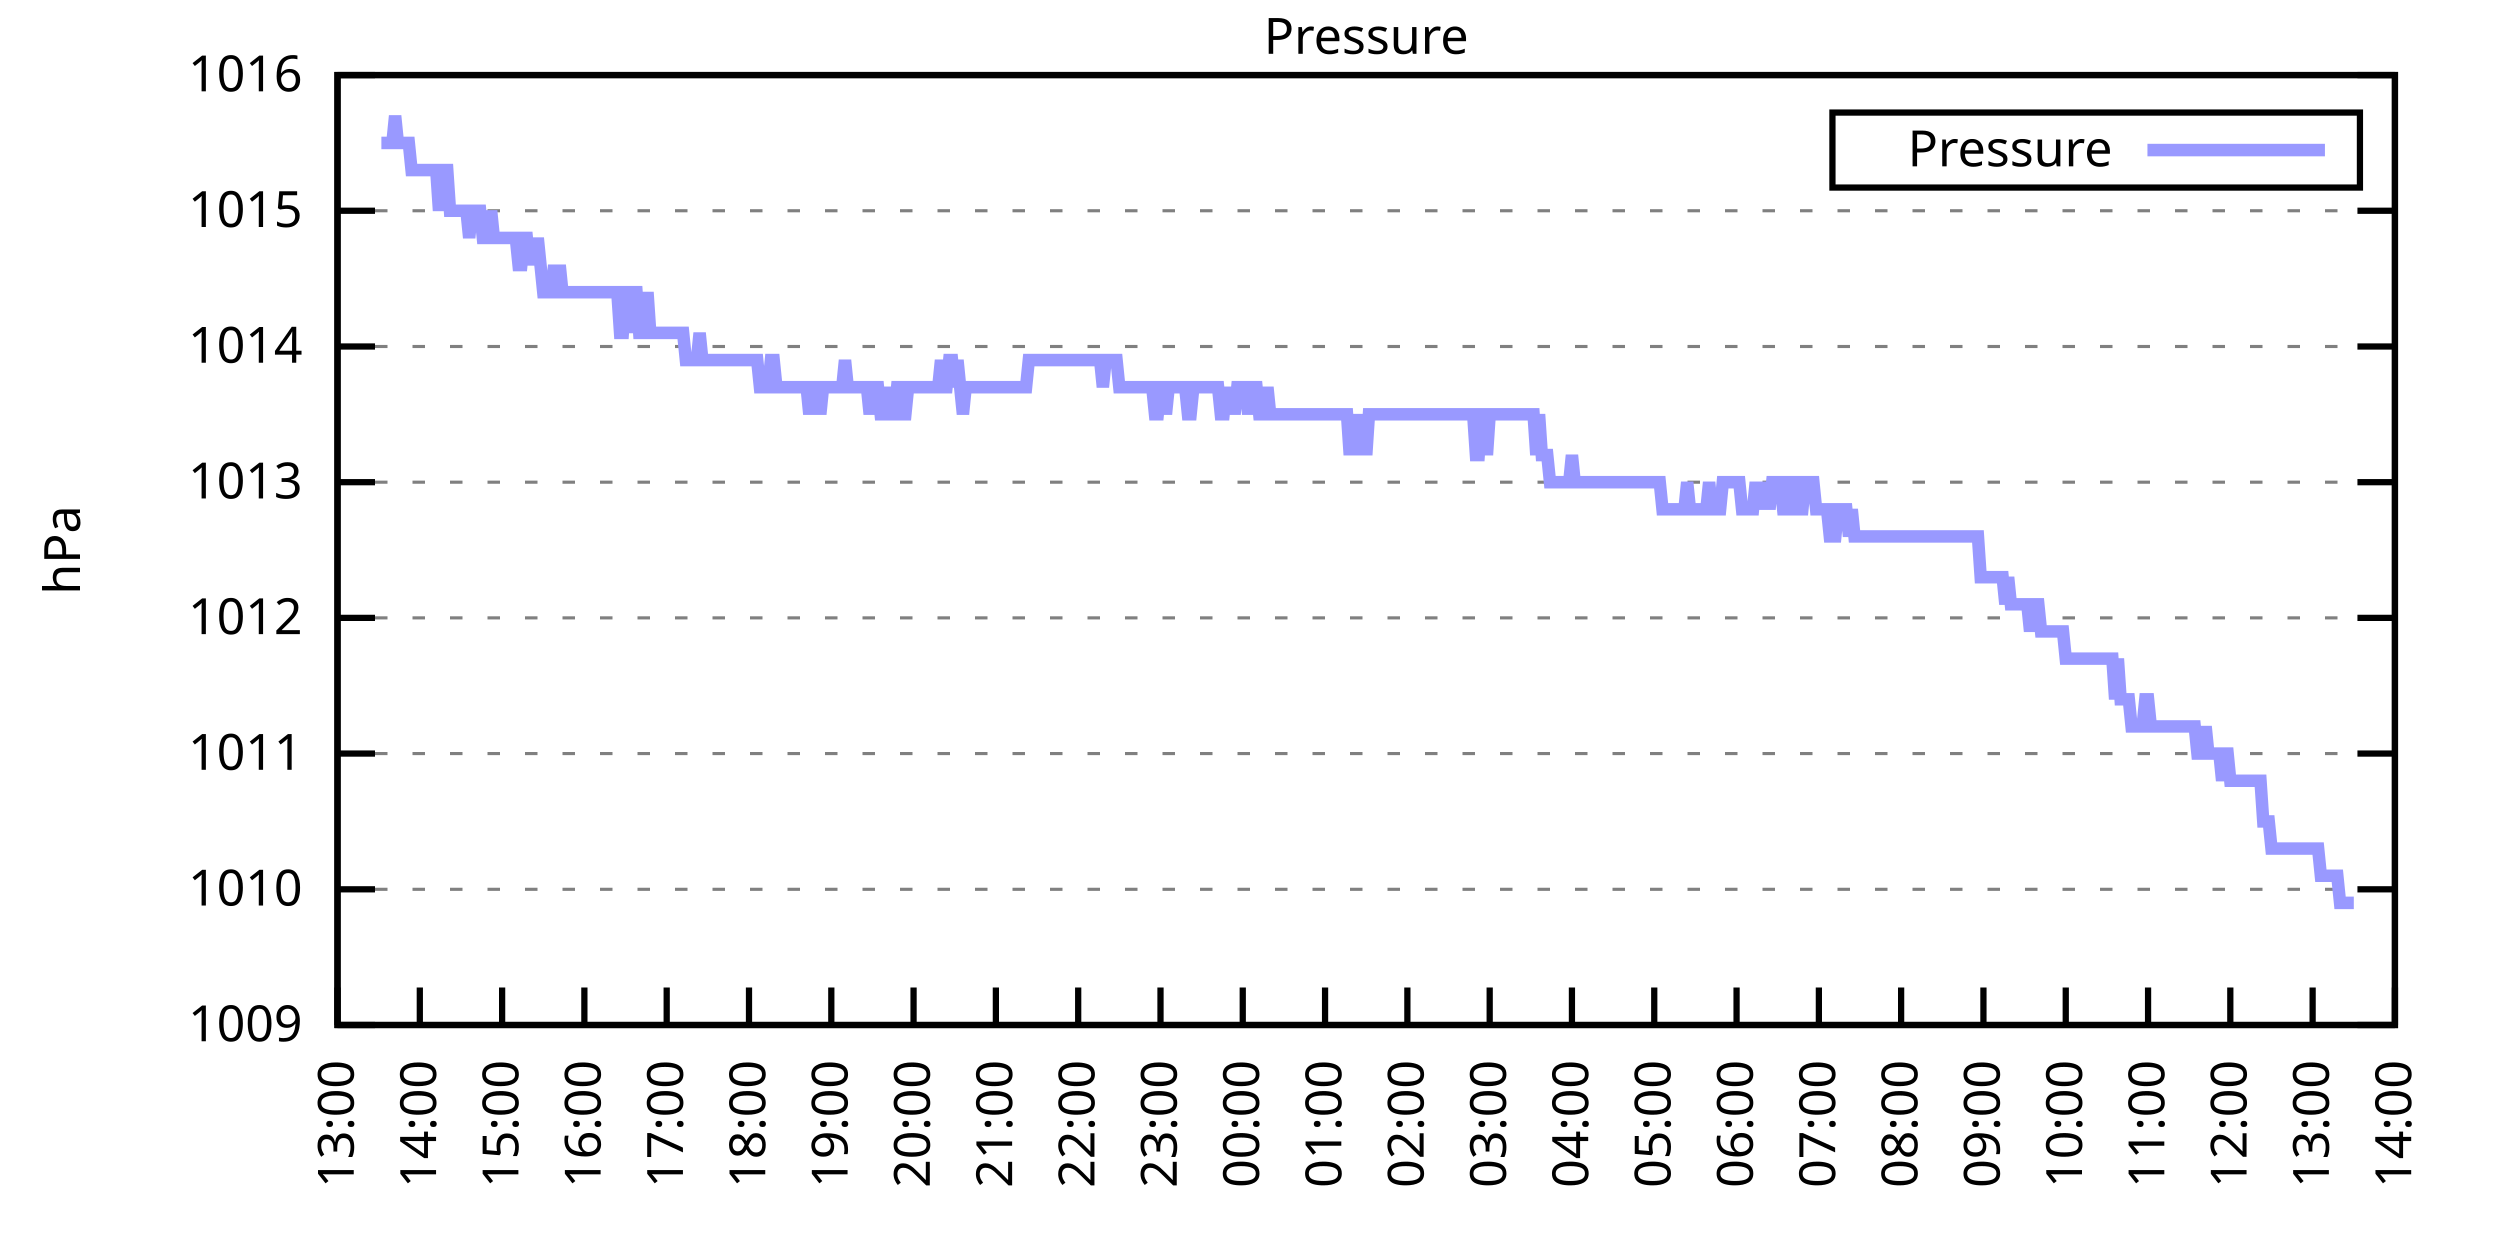
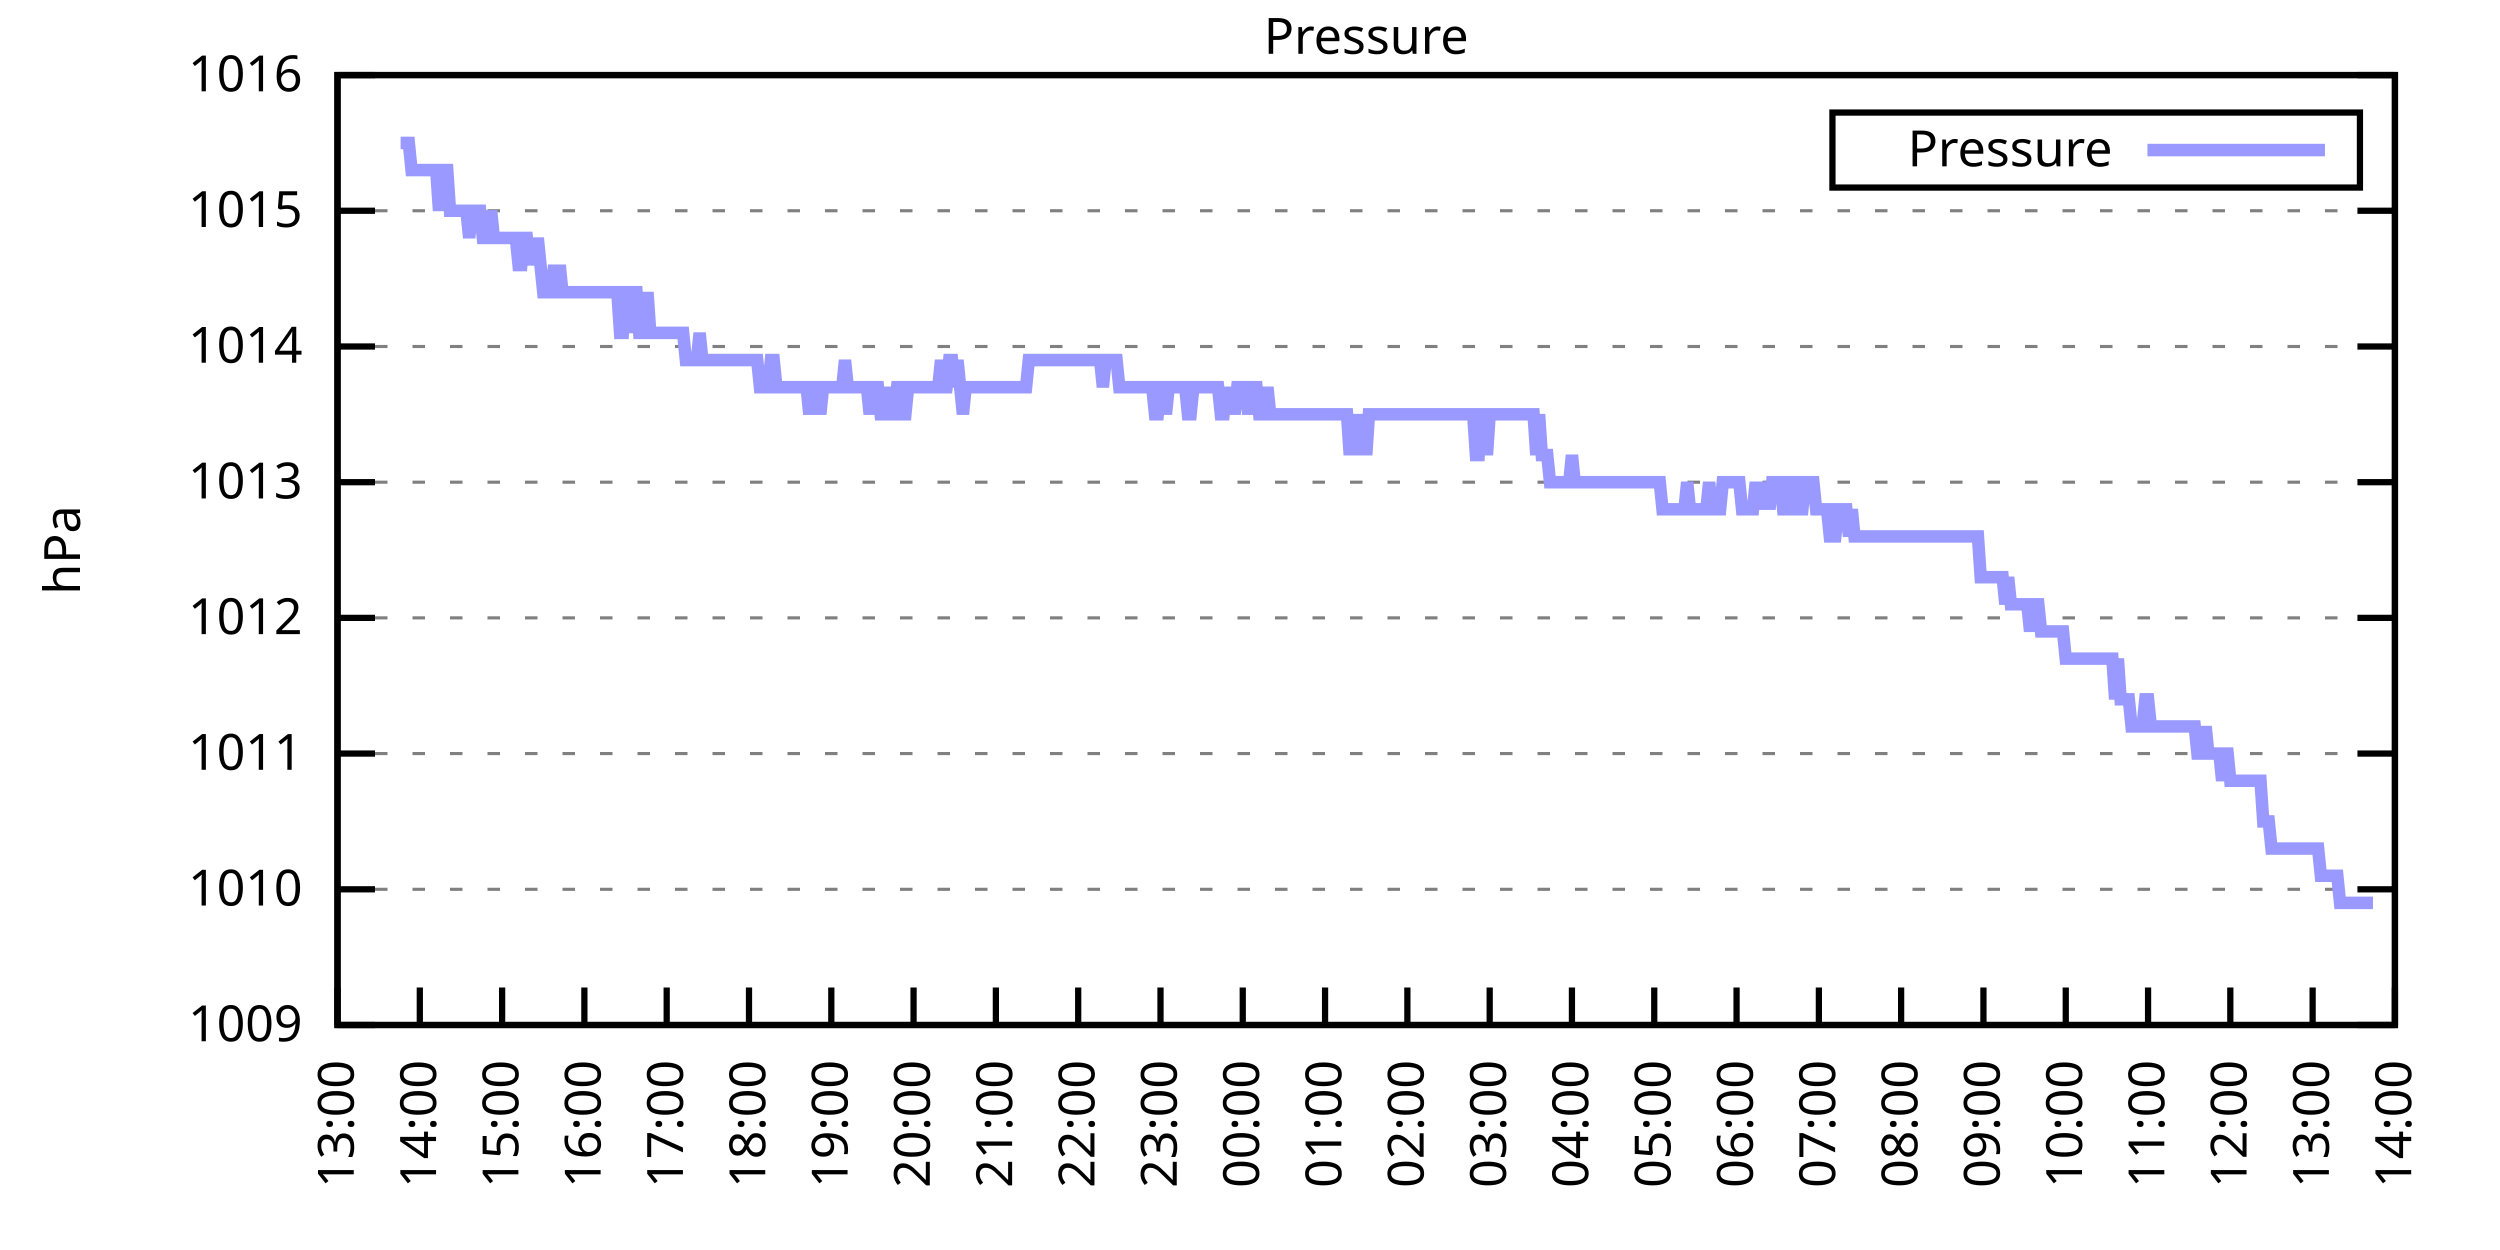
<svg xmlns="http://www.w3.org/2000/svg" xmlns:xlink="http://www.w3.org/1999/xlink" width="400" height="200" viewBox="0 0 400 200">
  <g id="gnuplot_canvas">
    <rect x="0" y="0" width="400" height="200" fill="none" />
    <defs>
      <circle id="gpDot" r="0.5" stroke-width="0.5" stroke="currentColor" />
      <path id="gpPt0" stroke-width="0.333" stroke="currentColor" d="M-1,0 h2 M0,-1 v2" />
      <path id="gpPt1" stroke-width="0.333" stroke="currentColor" d="M-1,-1 L1,1 M1,-1 L-1,1" />
      <path id="gpPt2" stroke-width="0.333" stroke="currentColor" d="M-1,0 L1,0 M0,-1 L0,1 M-1,-1 L1,1 M-1,1 L1,-1" />
      <rect id="gpPt3" stroke-width="0.333" stroke="currentColor" x="-1" y="-1" width="2" height="2" />
      <rect id="gpPt4" stroke-width="0.333" stroke="currentColor" fill="currentColor" x="-1" y="-1" width="2" height="2" />
      <circle id="gpPt5" stroke-width="0.333" stroke="currentColor" cx="0" cy="0" r="1" />
      <use xlink:href="#gpPt5" id="gpPt6" fill="currentColor" stroke="none" />
      <path id="gpPt7" stroke-width="0.333" stroke="currentColor" d="M0,-1.33 L-1.33,0.67 L1.33,0.67 z" />
      <use xlink:href="#gpPt7" id="gpPt8" fill="currentColor" stroke="none" />
      <use xlink:href="#gpPt7" id="gpPt9" stroke="currentColor" transform="rotate(180)" />
      <use xlink:href="#gpPt9" id="gpPt10" fill="currentColor" stroke="none" />
      <use xlink:href="#gpPt3" id="gpPt11" stroke="currentColor" transform="rotate(45)" />
      <use xlink:href="#gpPt11" id="gpPt12" fill="currentColor" stroke="none" />
      <path id="gpPt13" stroke-width="0.333" stroke="currentColor" d="M0,1.330 L1.265,0.411 L0.782,-1.067 L-0.782,-1.076 L-1.265,0.411 z" />
      <use xlink:href="#gpPt13" id="gpPt14" fill="currentColor" stroke="none" />
      <filter id="textbox" filterUnits="objectBoundingBox" x="0" y="0" height="1" width="1">
        <feFlood flood-color="white" flood-opacity="1" result="bgnd" />
        <feComposite in="SourceGraphic" in2="bgnd" operator="atop" />
      </filter>
      <filter id="greybox" filterUnits="objectBoundingBox" x="0" y="0" height="1" width="1">
        <feFlood flood-color="lightgrey" flood-opacity="1" result="grey" />
        <feComposite in="SourceGraphic" in2="grey" operator="atop" />
      </filter>
    </defs>
    <g fill="none" color="white" stroke="currentColor" stroke-width="1.00" stroke-linecap="butt" stroke-linejoin="miter">
</g>
    <g fill="none" color="black" stroke="currentColor" stroke-width="1.00" stroke-linecap="butt" stroke-linejoin="miter">
      <g stroke="none" shape-rendering="crispEdges">
        <polygon fill="rgb(255, 255, 255)" points="54.00,164.00 383.18,164.00 383.18,12.02 54.00,12.02 " />
      </g>
    </g>
    <g fill="none" color="black" stroke="currentColor" stroke-width="1.00" stroke-linecap="butt" stroke-linejoin="miter">
</g>
    <g fill="none" color="black" stroke="black" stroke-width="0.50" stroke-linecap="butt" stroke-linejoin="miter">
</g>
    <g fill="none" color="gray" stroke="currentColor" stroke-width="0.50" stroke-linecap="butt" stroke-linejoin="miter">
      <path stroke="gray" stroke-dasharray="2,4" class="gridline" d="M54.00,164.00 L383.19,164.00  " />
    </g>
    <g fill="none" color="gray" stroke="gray" stroke-width="1.00" stroke-linecap="butt" stroke-linejoin="miter">
</g>
    <g fill="none" color="black" stroke="currentColor" stroke-width="1.00" stroke-linecap="butt" stroke-linejoin="miter">
      <path stroke="black" d="M54.00,164.00 L60.00,164.00 M383.19,164.00 L377.19,164.00  " />
      <g transform="translate(48.40,166.60)" stroke="none" fill="black" font-family="Sans" font-size="8.00" text-anchor="end">
        <text>
          <tspan font-family="Sans"> 1009</tspan>
        </text>
      </g>
    </g>
    <g fill="none" color="black" stroke="currentColor" stroke-width="1.00" stroke-linecap="butt" stroke-linejoin="miter">
</g>
    <g fill="none" color="black" stroke="black" stroke-width="0.50" stroke-linecap="butt" stroke-linejoin="miter">
</g>
    <g fill="none" color="gray" stroke="currentColor" stroke-width="0.50" stroke-linecap="butt" stroke-linejoin="miter">
      <path stroke="gray" stroke-dasharray="2,4" class="gridline" d="M54.00,142.29 L383.19,142.29  " />
    </g>
    <g fill="none" color="gray" stroke="gray" stroke-width="1.00" stroke-linecap="butt" stroke-linejoin="miter">
</g>
    <g fill="none" color="black" stroke="currentColor" stroke-width="1.00" stroke-linecap="butt" stroke-linejoin="miter">
      <path stroke="black" d="M54.00,142.29 L60.00,142.29 M383.19,142.29 L377.19,142.29  " />
      <g transform="translate(48.40,144.89)" stroke="none" fill="black" font-family="Sans" font-size="8.00" text-anchor="end">
        <text>
          <tspan font-family="Sans"> 1010</tspan>
        </text>
      </g>
    </g>
    <g fill="none" color="black" stroke="currentColor" stroke-width="1.00" stroke-linecap="butt" stroke-linejoin="miter">
</g>
    <g fill="none" color="black" stroke="black" stroke-width="0.50" stroke-linecap="butt" stroke-linejoin="miter">
</g>
    <g fill="none" color="gray" stroke="currentColor" stroke-width="0.50" stroke-linecap="butt" stroke-linejoin="miter">
      <path stroke="gray" stroke-dasharray="2,4" class="gridline" d="M54.00,120.57 L383.19,120.57  " />
    </g>
    <g fill="none" color="gray" stroke="gray" stroke-width="1.00" stroke-linecap="butt" stroke-linejoin="miter">
</g>
    <g fill="none" color="black" stroke="currentColor" stroke-width="1.00" stroke-linecap="butt" stroke-linejoin="miter">
      <path stroke="black" d="M54.00,120.57 L60.00,120.57 M383.19,120.57 L377.19,120.57  " />
      <g transform="translate(48.40,123.17)" stroke="none" fill="black" font-family="Sans" font-size="8.00" text-anchor="end">
        <text>
          <tspan font-family="Sans"> 1011</tspan>
        </text>
      </g>
    </g>
    <g fill="none" color="black" stroke="currentColor" stroke-width="1.00" stroke-linecap="butt" stroke-linejoin="miter">
</g>
    <g fill="none" color="black" stroke="black" stroke-width="0.50" stroke-linecap="butt" stroke-linejoin="miter">
</g>
    <g fill="none" color="gray" stroke="currentColor" stroke-width="0.50" stroke-linecap="butt" stroke-linejoin="miter">
      <path stroke="gray" stroke-dasharray="2,4" class="gridline" d="M54.00,98.86 L383.19,98.86  " />
    </g>
    <g fill="none" color="gray" stroke="gray" stroke-width="1.00" stroke-linecap="butt" stroke-linejoin="miter">
</g>
    <g fill="none" color="black" stroke="currentColor" stroke-width="1.00" stroke-linecap="butt" stroke-linejoin="miter">
      <path stroke="black" d="M54.00,98.86 L60.00,98.86 M383.19,98.86 L377.19,98.86  " />
      <g transform="translate(48.40,101.46)" stroke="none" fill="black" font-family="Sans" font-size="8.00" text-anchor="end">
        <text>
          <tspan font-family="Sans"> 1012</tspan>
        </text>
      </g>
    </g>
    <g fill="none" color="black" stroke="currentColor" stroke-width="1.00" stroke-linecap="butt" stroke-linejoin="miter">
</g>
    <g fill="none" color="black" stroke="black" stroke-width="0.50" stroke-linecap="butt" stroke-linejoin="miter">
</g>
    <g fill="none" color="gray" stroke="currentColor" stroke-width="0.50" stroke-linecap="butt" stroke-linejoin="miter">
      <path stroke="gray" stroke-dasharray="2,4" class="gridline" d="M54.00,77.15 L383.19,77.15  " />
    </g>
    <g fill="none" color="gray" stroke="gray" stroke-width="1.00" stroke-linecap="butt" stroke-linejoin="miter">
</g>
    <g fill="none" color="black" stroke="currentColor" stroke-width="1.00" stroke-linecap="butt" stroke-linejoin="miter">
      <path stroke="black" d="M54.00,77.15 L60.00,77.15 M383.19,77.15 L377.19,77.15  " />
      <g transform="translate(48.40,79.75)" stroke="none" fill="black" font-family="Sans" font-size="8.00" text-anchor="end">
        <text>
          <tspan font-family="Sans"> 1013</tspan>
        </text>
      </g>
    </g>
    <g fill="none" color="black" stroke="currentColor" stroke-width="1.00" stroke-linecap="butt" stroke-linejoin="miter">
</g>
    <g fill="none" color="black" stroke="black" stroke-width="0.50" stroke-linecap="butt" stroke-linejoin="miter">
</g>
    <g fill="none" color="gray" stroke="currentColor" stroke-width="0.50" stroke-linecap="butt" stroke-linejoin="miter">
      <path stroke="gray" stroke-dasharray="2,4" class="gridline" d="M54.00,55.44 L383.19,55.44  " />
    </g>
    <g fill="none" color="gray" stroke="gray" stroke-width="1.00" stroke-linecap="butt" stroke-linejoin="miter">
</g>
    <g fill="none" color="black" stroke="currentColor" stroke-width="1.00" stroke-linecap="butt" stroke-linejoin="miter">
      <path stroke="black" d="M54.00,55.44 L60.00,55.44 M383.19,55.44 L377.19,55.44  " />
      <g transform="translate(48.40,58.04)" stroke="none" fill="black" font-family="Sans" font-size="8.00" text-anchor="end">
        <text>
          <tspan font-family="Sans"> 1014</tspan>
        </text>
      </g>
    </g>
    <g fill="none" color="black" stroke="currentColor" stroke-width="1.00" stroke-linecap="butt" stroke-linejoin="miter">
</g>
    <g fill="none" color="black" stroke="black" stroke-width="0.50" stroke-linecap="butt" stroke-linejoin="miter">
</g>
    <g fill="none" color="gray" stroke="currentColor" stroke-width="0.50" stroke-linecap="butt" stroke-linejoin="miter">
      <path stroke="gray" stroke-dasharray="2,4" class="gridline" d="M54.00,33.72 L383.19,33.72  " />
    </g>
    <g fill="none" color="gray" stroke="gray" stroke-width="1.00" stroke-linecap="butt" stroke-linejoin="miter">
</g>
    <g fill="none" color="black" stroke="currentColor" stroke-width="1.00" stroke-linecap="butt" stroke-linejoin="miter">
      <path stroke="black" d="M54.00,33.72 L60.00,33.72 M383.19,33.72 L377.19,33.72  " />
      <g transform="translate(48.40,36.32)" stroke="none" fill="black" font-family="Sans" font-size="8.00" text-anchor="end">
        <text>
          <tspan font-family="Sans"> 1015</tspan>
        </text>
      </g>
    </g>
    <g fill="none" color="black" stroke="currentColor" stroke-width="1.00" stroke-linecap="butt" stroke-linejoin="miter">
</g>
    <g fill="none" color="black" stroke="black" stroke-width="0.50" stroke-linecap="butt" stroke-linejoin="miter">
</g>
    <g fill="none" color="gray" stroke="currentColor" stroke-width="0.50" stroke-linecap="butt" stroke-linejoin="miter">
      <path stroke="gray" stroke-dasharray="2,4" class="gridline" d="M54.00,12.01 L383.19,12.01  " />
    </g>
    <g fill="none" color="gray" stroke="gray" stroke-width="1.00" stroke-linecap="butt" stroke-linejoin="miter">
</g>
    <g fill="none" color="black" stroke="currentColor" stroke-width="1.00" stroke-linecap="butt" stroke-linejoin="miter">
      <path stroke="black" d="M54.00,12.01 L60.00,12.01 M383.19,12.01 L377.19,12.01  " />
      <g transform="translate(48.40,14.61)" stroke="none" fill="black" font-family="Sans" font-size="8.00" text-anchor="end">
        <text>
          <tspan font-family="Sans"> 1016</tspan>
        </text>
      </g>
    </g>
    <g fill="none" color="black" stroke="currentColor" stroke-width="1.00" stroke-linecap="butt" stroke-linejoin="miter">
      <path stroke="black" d="M54.00,164.00 L54.00,158.00  " />
      <g transform="translate(56.60,169.60) rotate(270.00)" stroke="none" fill="black" font-family="Sans" font-size="8.00" text-anchor="end">
        <text>
          <tspan font-family="Sans">13:00</tspan>
        </text>
      </g>
    </g>
    <g fill="none" color="black" stroke="currentColor" stroke-width="1.00" stroke-linecap="butt" stroke-linejoin="miter">
      <path stroke="black" d="M67.17,164.00 L67.17,158.00  " />
      <g transform="translate(69.77,169.60) rotate(270.00)" stroke="none" fill="black" font-family="Sans" font-size="8.00" text-anchor="end">
        <text>
          <tspan font-family="Sans">14:00</tspan>
        </text>
      </g>
    </g>
    <g fill="none" color="black" stroke="currentColor" stroke-width="1.00" stroke-linecap="butt" stroke-linejoin="miter">
      <path stroke="black" d="M80.34,164.00 L80.34,158.00  " />
      <g transform="translate(82.94,169.60) rotate(270.00)" stroke="none" fill="black" font-family="Sans" font-size="8.00" text-anchor="end">
        <text>
          <tspan font-family="Sans">15:00</tspan>
        </text>
      </g>
    </g>
    <g fill="none" color="black" stroke="currentColor" stroke-width="1.00" stroke-linecap="butt" stroke-linejoin="miter">
      <path stroke="black" d="M93.50,164.00 L93.50,158.00  " />
      <g transform="translate(96.10,169.60) rotate(270.00)" stroke="none" fill="black" font-family="Sans" font-size="8.00" text-anchor="end">
        <text>
          <tspan font-family="Sans">16:00</tspan>
        </text>
      </g>
    </g>
    <g fill="none" color="black" stroke="currentColor" stroke-width="1.00" stroke-linecap="butt" stroke-linejoin="miter">
      <path stroke="black" d="M106.67,164.00 L106.67,158.00  " />
      <g transform="translate(109.27,169.60) rotate(270.00)" stroke="none" fill="black" font-family="Sans" font-size="8.00" text-anchor="end">
        <text>
          <tspan font-family="Sans">17:00</tspan>
        </text>
      </g>
    </g>
    <g fill="none" color="black" stroke="currentColor" stroke-width="1.00" stroke-linecap="butt" stroke-linejoin="miter">
      <path stroke="black" d="M119.84,164.00 L119.84,158.00  " />
      <g transform="translate(122.44,169.60) rotate(270.00)" stroke="none" fill="black" font-family="Sans" font-size="8.00" text-anchor="end">
        <text>
          <tspan font-family="Sans">18:00</tspan>
        </text>
      </g>
    </g>
    <g fill="none" color="black" stroke="currentColor" stroke-width="1.00" stroke-linecap="butt" stroke-linejoin="miter">
      <path stroke="black" d="M133.01,164.00 L133.01,158.00  " />
      <g transform="translate(135.61,169.60) rotate(270.00)" stroke="none" fill="black" font-family="Sans" font-size="8.00" text-anchor="end">
        <text>
          <tspan font-family="Sans">19:00</tspan>
        </text>
      </g>
    </g>
    <g fill="none" color="black" stroke="currentColor" stroke-width="1.00" stroke-linecap="butt" stroke-linejoin="miter">
      <path stroke="black" d="M146.17,164.00 L146.17,158.00  " />
      <g transform="translate(148.77,169.60) rotate(270.00)" stroke="none" fill="black" font-family="Sans" font-size="8.00" text-anchor="end">
        <text>
          <tspan font-family="Sans">20:00</tspan>
        </text>
      </g>
    </g>
    <g fill="none" color="black" stroke="currentColor" stroke-width="1.00" stroke-linecap="butt" stroke-linejoin="miter">
      <path stroke="black" d="M159.34,164.00 L159.34,158.00  " />
      <g transform="translate(161.94,169.60) rotate(270.00)" stroke="none" fill="black" font-family="Sans" font-size="8.00" text-anchor="end">
        <text>
          <tspan font-family="Sans">21:00</tspan>
        </text>
      </g>
    </g>
    <g fill="none" color="black" stroke="currentColor" stroke-width="1.00" stroke-linecap="butt" stroke-linejoin="miter">
      <path stroke="black" d="M172.51,164.00 L172.51,158.00  " />
      <g transform="translate(175.11,169.60) rotate(270.00)" stroke="none" fill="black" font-family="Sans" font-size="8.00" text-anchor="end">
        <text>
          <tspan font-family="Sans">22:00</tspan>
        </text>
      </g>
    </g>
    <g fill="none" color="black" stroke="currentColor" stroke-width="1.00" stroke-linecap="butt" stroke-linejoin="miter">
      <path stroke="black" d="M185.68,164.00 L185.68,158.00  " />
      <g transform="translate(188.28,169.60) rotate(270.00)" stroke="none" fill="black" font-family="Sans" font-size="8.00" text-anchor="end">
        <text>
          <tspan font-family="Sans">23:00</tspan>
        </text>
      </g>
    </g>
    <g fill="none" color="black" stroke="currentColor" stroke-width="1.00" stroke-linecap="butt" stroke-linejoin="miter">
      <path stroke="black" d="M198.84,164.00 L198.84,158.00  " />
      <g transform="translate(201.44,169.60) rotate(270.00)" stroke="none" fill="black" font-family="Sans" font-size="8.00" text-anchor="end">
        <text>
          <tspan font-family="Sans">00:00</tspan>
        </text>
      </g>
    </g>
    <g fill="none" color="black" stroke="currentColor" stroke-width="1.00" stroke-linecap="butt" stroke-linejoin="miter">
      <path stroke="black" d="M212.01,164.00 L212.01,158.00  " />
      <g transform="translate(214.61,169.60) rotate(270.00)" stroke="none" fill="black" font-family="Sans" font-size="8.00" text-anchor="end">
        <text>
          <tspan font-family="Sans">01:00</tspan>
        </text>
      </g>
    </g>
    <g fill="none" color="black" stroke="currentColor" stroke-width="1.00" stroke-linecap="butt" stroke-linejoin="miter">
      <path stroke="black" d="M225.18,164.00 L225.18,158.00  " />
      <g transform="translate(227.78,169.60) rotate(270.00)" stroke="none" fill="black" font-family="Sans" font-size="8.00" text-anchor="end">
        <text>
          <tspan font-family="Sans">02:00</tspan>
        </text>
      </g>
    </g>
    <g fill="none" color="black" stroke="currentColor" stroke-width="1.00" stroke-linecap="butt" stroke-linejoin="miter">
      <path stroke="black" d="M238.35,164.00 L238.35,158.00  " />
      <g transform="translate(240.95,169.60) rotate(270.00)" stroke="none" fill="black" font-family="Sans" font-size="8.00" text-anchor="end">
        <text>
          <tspan font-family="Sans">03:00</tspan>
        </text>
      </g>
    </g>
    <g fill="none" color="black" stroke="currentColor" stroke-width="1.00" stroke-linecap="butt" stroke-linejoin="miter">
      <path stroke="black" d="M251.51,164.00 L251.51,158.00  " />
      <g transform="translate(254.11,169.60) rotate(270.00)" stroke="none" fill="black" font-family="Sans" font-size="8.00" text-anchor="end">
        <text>
          <tspan font-family="Sans">04:00</tspan>
        </text>
      </g>
    </g>
    <g fill="none" color="black" stroke="currentColor" stroke-width="1.00" stroke-linecap="butt" stroke-linejoin="miter">
      <path stroke="black" d="M264.68,164.00 L264.68,158.00  " />
      <g transform="translate(267.28,169.60) rotate(270.00)" stroke="none" fill="black" font-family="Sans" font-size="8.00" text-anchor="end">
        <text>
          <tspan font-family="Sans">05:00</tspan>
        </text>
      </g>
    </g>
    <g fill="none" color="black" stroke="currentColor" stroke-width="1.00" stroke-linecap="butt" stroke-linejoin="miter">
      <path stroke="black" d="M277.85,164.00 L277.85,158.00  " />
      <g transform="translate(280.45,169.60) rotate(270.00)" stroke="none" fill="black" font-family="Sans" font-size="8.00" text-anchor="end">
        <text>
          <tspan font-family="Sans">06:00</tspan>
        </text>
      </g>
    </g>
    <g fill="none" color="black" stroke="currentColor" stroke-width="1.00" stroke-linecap="butt" stroke-linejoin="miter">
      <path stroke="black" d="M291.02,164.00 L291.02,158.00  " />
      <g transform="translate(293.62,169.60) rotate(270.00)" stroke="none" fill="black" font-family="Sans" font-size="8.00" text-anchor="end">
        <text>
          <tspan font-family="Sans">07:00</tspan>
        </text>
      </g>
    </g>
    <g fill="none" color="black" stroke="currentColor" stroke-width="1.00" stroke-linecap="butt" stroke-linejoin="miter">
      <path stroke="black" d="M304.18,164.00 L304.18,158.00  " />
      <g transform="translate(306.78,169.60) rotate(270.00)" stroke="none" fill="black" font-family="Sans" font-size="8.00" text-anchor="end">
        <text>
          <tspan font-family="Sans">08:00</tspan>
        </text>
      </g>
    </g>
    <g fill="none" color="black" stroke="currentColor" stroke-width="1.00" stroke-linecap="butt" stroke-linejoin="miter">
      <path stroke="black" d="M317.35,164.00 L317.35,158.00  " />
      <g transform="translate(319.95,169.60) rotate(270.00)" stroke="none" fill="black" font-family="Sans" font-size="8.00" text-anchor="end">
        <text>
          <tspan font-family="Sans">09:00</tspan>
        </text>
      </g>
    </g>
    <g fill="none" color="black" stroke="currentColor" stroke-width="1.00" stroke-linecap="butt" stroke-linejoin="miter">
      <path stroke="black" d="M330.52,164.00 L330.52,158.00  " />
      <g transform="translate(333.12,169.60) rotate(270.00)" stroke="none" fill="black" font-family="Sans" font-size="8.00" text-anchor="end">
        <text>
          <tspan font-family="Sans">10:00</tspan>
        </text>
      </g>
    </g>
    <g fill="none" color="black" stroke="currentColor" stroke-width="1.00" stroke-linecap="butt" stroke-linejoin="miter">
      <path stroke="black" d="M343.69,164.00 L343.69,158.00  " />
      <g transform="translate(346.29,169.60) rotate(270.00)" stroke="none" fill="black" font-family="Sans" font-size="8.00" text-anchor="end">
        <text>
          <tspan font-family="Sans">11:00</tspan>
        </text>
      </g>
    </g>
    <g fill="none" color="black" stroke="currentColor" stroke-width="1.00" stroke-linecap="butt" stroke-linejoin="miter">
      <path stroke="black" d="M356.85,164.00 L356.85,158.00  " />
      <g transform="translate(359.45,169.60) rotate(270.00)" stroke="none" fill="black" font-family="Sans" font-size="8.00" text-anchor="end">
        <text>
          <tspan font-family="Sans">12:00</tspan>
        </text>
      </g>
    </g>
    <g fill="none" color="black" stroke="currentColor" stroke-width="1.00" stroke-linecap="butt" stroke-linejoin="miter">
      <path stroke="black" d="M370.02,164.00 L370.02,158.00  " />
      <g transform="translate(372.62,169.60) rotate(270.00)" stroke="none" fill="black" font-family="Sans" font-size="8.00" text-anchor="end">
        <text>
          <tspan font-family="Sans">13:00</tspan>
        </text>
      </g>
    </g>
    <g fill="none" color="black" stroke="currentColor" stroke-width="1.00" stroke-linecap="butt" stroke-linejoin="miter">
      <path stroke="black" d="M383.19,164.00 L383.19,158.00  " />
      <g transform="translate(385.79,169.60) rotate(270.00)" stroke="none" fill="black" font-family="Sans" font-size="8.00" text-anchor="end">
        <text>
          <tspan font-family="Sans">14:00</tspan>
        </text>
      </g>
    </g>
    <g fill="none" color="black" stroke="currentColor" stroke-width="1.00" stroke-linecap="butt" stroke-linejoin="miter">
</g>
    <g fill="none" color="black" stroke="currentColor" stroke-width="1.00" stroke-linecap="butt" stroke-linejoin="miter">
      <path stroke="black" d="M54.00,12.01 L54.00,164.00 L383.19,164.00 L383.19,12.01 L54.00,12.01 Z  " />
    </g>
    <g fill="none" color="black" stroke="currentColor" stroke-width="1.00" stroke-linecap="butt" stroke-linejoin="miter">
</g>
    <g fill="none" color="black" stroke="currentColor" stroke-width="1.00" stroke-linecap="butt" stroke-linejoin="miter">
      <path stroke="black" d="M293.19,30.01 L293.19,18.01 L377.59,18.01 L377.59,30.01 L293.19,30.01 Z  " />
    </g>
    <g id="Pressure_plot_1">
      <g fill="none" color="white" stroke="black" stroke-width="2.00" stroke-linecap="butt" stroke-linejoin="miter">
</g>
      <g fill="none" color="black" stroke="currentColor" stroke-width="2.00" stroke-linecap="butt" stroke-linejoin="miter">
        <g transform="translate(337.99,26.61)" stroke="none" fill="black" font-family="Sans" font-size="8.00" text-anchor="end">
          <text>
            <tspan font-family="Sans">Pressure</tspan>
          </text>
        </g>
      </g>
      <g fill="none" color="black" stroke="currentColor" stroke-width="2.00" stroke-linecap="butt" stroke-linejoin="miter">
-         <path stroke="rgb(153, 153, 255)" d="M343.59,24.01 L371.99,24.01 M61.02,22.87 L61.46,22.87 L61.90,22.87 L62.34,22.87 L62.78,22.87 L63.22,18.52   L63.66,22.87 L64.10,22.87 L64.53,22.87 L64.97,22.87 L65.41,22.87 L65.85,27.21 L66.29,27.21 L66.73,27.21   L67.17,27.21 L67.61,27.21 L68.05,27.21 L68.48,27.21 L68.92,27.21 L69.36,27.21 L69.80,27.21 L70.24,33.72   L70.68,27.21 L71.12,27.21 L71.56,27.21 L72.00,33.72 L72.43,33.72 L72.87,33.72 L73.31,33.72 L73.75,33.72   L74.19,33.72 L74.63,33.72 L75.07,38.07 L75.51,33.72 L75.95,33.72 L76.38,33.72 L76.82,33.72 L77.26,38.07   L77.70,38.07 L78.14,38.07 L78.58,33.72 L79.02,38.07 L79.46,38.07 L79.90,38.07 L80.34,38.07 L80.77,38.07   L81.21,38.07 L81.65,38.07 L82.09,38.07 L82.53,38.07 L82.97,42.41 L83.41,42.41 L83.85,38.07 L84.29,38.07   L84.72,42.41 L85.16,38.07 L85.60,42.41 L86.04,38.07 L86.48,42.41 L86.92,46.75 L87.36,46.75 L87.80,46.75   L88.24,46.75 L88.67,42.41 L89.11,46.75 L89.55,42.41 L89.99,46.75 L90.43,46.75 L90.87,46.75 L91.31,46.75   L91.75,46.75 L92.19,46.75 L92.62,46.75 L93.06,46.75 L93.50,46.75 L93.94,46.75 L94.38,46.75 L94.82,46.75   L95.26,46.75 L95.70,46.75 L96.14,46.75 L96.58,46.75 L97.01,46.75 L97.45,46.75 L97.89,46.75 L98.33,46.75   L98.77,46.75 L99.21,53.26 L99.65,53.26 L100.09,46.75 L100.53,46.75 L100.96,53.26 L101.40,46.75 L101.84,46.75   L102.28,53.26 L102.72,53.26 L103.16,53.26 L103.60,46.75 L104.04,53.26 L104.48,53.26 L104.91,53.26 L105.35,53.26   L105.79,53.26 L106.23,53.26 L106.67,53.26 L107.11,53.26 L107.55,53.26 L107.99,53.26 L108.43,53.26 L108.87,53.26   L109.30,53.26 L109.74,57.61 L110.18,57.61 L110.62,57.61 L111.06,57.61 L111.50,57.61 L111.94,53.26 L112.38,57.61   L112.82,57.61 L113.25,57.61 L113.69,57.61 L114.13,57.61 L114.57,57.61 L115.01,57.61 L115.45,57.61 L115.89,57.61   L116.33,57.61 L116.77,57.61 L117.20,57.61 L117.64,57.61 L118.08,57.61 L118.52,57.61 L118.96,57.61 L119.40,57.61   L119.84,57.61 L120.28,57.61 L120.72,57.61 L121.15,57.61 L121.59,61.95 L122.03,61.95 L122.47,61.95 L122.91,61.95   L123.35,57.61 L123.79,57.61 L124.23,61.95 L124.67,61.95 L125.11,61.95 L125.54,61.95 L125.98,61.95 L126.42,61.95   L126.86,61.95 L127.30,61.95 L127.74,61.95 L128.18,61.95 L128.62,61.95 L129.06,61.95 L129.49,66.29 L129.93,61.95   L130.37,61.95 L130.81,61.95 L131.25,66.29 L131.69,61.95 L132.13,61.95 L132.57,61.95 L133.01,61.95 L133.44,61.95   L133.88,61.95 L134.32,61.95 L134.76,61.95 L135.20,57.61 L135.64,61.95 L136.08,61.95 L136.52,61.95 L136.96,61.95   L137.39,61.95 L137.83,61.95 L138.27,61.95 L138.71,61.95 L139.15,66.29 L139.59,61.95 L140.03,61.95 L140.47,61.95   L140.91,66.29 L141.35,66.29 L141.78,61.95 L142.22,66.29 L142.66,66.29 L143.10,66.29 L143.54,61.95 L143.98,61.95   L144.42,66.29 L144.86,66.29 L145.30,61.95 L145.73,61.95 L146.17,61.95 L146.61,61.95 L147.05,61.95 L147.49,61.95   L147.93,61.95 L148.37,61.95 L148.81,61.95 L149.25,61.95 L149.68,61.95 L150.12,61.95 L150.56,57.61 L151.00,61.95   L151.44,61.95 L151.88,57.61 L152.32,57.61 L152.76,61.95 L153.20,57.61 L153.63,61.95 L154.07,66.29 L154.51,61.95   L154.95,61.95 L155.39,61.95 L155.83,61.95 L156.27,61.95 L156.71,61.95 L157.15,61.95 L157.59,61.95 L158.02,61.95   L158.46,61.95 L158.90,61.95 L159.34,61.95 L159.78,61.95 L160.22,61.95 L160.66,61.95 L161.10,61.95 L161.54,61.95   L161.97,61.95 L162.41,61.95 L162.85,61.95 L163.29,61.95 L163.73,61.95 L164.17,61.95 L164.61,57.61 L165.05,57.61   L165.49,57.61 L165.92,57.61 L166.36,57.61 L166.80,57.61 L167.24,57.61 L167.68,57.61 L168.12,57.61 L168.56,57.61   L169.00,57.61 L169.44,57.61 L169.87,57.61 L170.31,57.61 L170.75,57.61 L171.19,57.61 L171.63,57.61 L172.07,57.61   L172.51,57.61 L172.95,57.61 L173.39,57.61 L173.83,57.61 L174.26,57.61 L174.70,57.61 L175.14,57.61 L175.58,57.61   L176.02,57.61 L176.46,61.95 L176.90,57.61 L177.34,57.61 L177.78,57.61 L178.21,57.61 L178.65,57.61 L179.09,61.95   L179.53,61.95 L179.97,61.95 L180.41,61.95 L180.85,61.95 L181.29,61.95 L181.73,61.95 L182.16,61.95 L182.60,61.95   L183.04,61.95 L183.48,61.95 L183.92,61.95 L184.36,61.95 L184.80,66.29 L185.24,66.29 L185.68,61.95 L186.11,61.95   L186.55,66.29 L186.99,61.95 L187.43,61.95 L187.87,61.95 L188.31,61.95 L188.75,61.95 L189.19,61.95 L189.63,61.95   L190.07,66.29 L190.50,66.29 L190.94,61.95 L191.38,61.95 L191.82,61.95 L192.26,61.95 L192.70,61.95 L193.14,61.95   L193.58,61.95 L194.02,61.95 L194.45,61.95 L194.89,61.95 L195.33,66.29 L195.77,66.29 L196.21,61.95 L196.65,66.29   L197.09,61.95 L197.53,66.29 L197.97,61.95 L198.40,61.95 L198.84,61.95 L199.28,61.95 L199.72,66.29 L200.16,61.95   L200.60,61.95 L201.04,61.95 L201.48,66.29 L201.92,66.29 L202.35,66.29 L202.79,61.95 L203.23,66.29 L203.67,66.29   L204.11,66.29 L204.55,66.29 L204.99,66.29 L205.43,66.29 L205.87,66.29 L206.31,66.29 L206.74,66.29 L207.18,66.29   L207.62,66.29 L208.06,66.29 L208.50,66.29 L208.94,66.29 L209.38,66.29 L209.82,66.29 L210.26,66.29 L210.69,66.29   L211.13,66.29 L211.57,66.29 L212.01,66.29 L212.45,66.29 L212.89,66.29 L213.33,66.29 L213.77,66.29 L214.21,66.29   L214.64,66.29 L215.08,66.29 L215.52,66.29 L215.96,72.81 L216.40,66.29 L216.84,72.81 L217.28,66.29 L217.72,72.81   L218.16,66.29 L218.60,72.81 L219.03,66.29 L219.47,66.29 L219.91,66.29 L220.35,66.29 L220.79,66.29 L221.23,66.29   L221.67,66.29 L222.11,66.29 L222.55,66.29 L222.98,66.29 L223.42,66.29 L223.86,66.29 L224.30,66.29 L224.74,66.29   L225.18,66.29 L225.62,66.29 L226.06,66.29 L226.50,66.29 L226.93,66.29 L227.37,66.29 L227.81,66.29 L228.25,66.29   L228.69,66.29 L229.13,66.29 L229.57,66.29 L230.01,66.29 L230.45,66.29 L230.88,66.29 L231.32,66.29 L231.76,66.29   L232.20,66.29 L232.64,66.29 L233.08,66.29 L233.52,66.29 L233.96,66.29 L234.40,66.29 L234.84,66.29 L235.27,66.29   L235.71,66.29 L236.15,72.81 L236.59,72.81 L237.03,66.29 L237.47,66.29 L237.91,72.81 L238.35,66.29 L238.79,66.29   L239.22,66.29 L239.66,66.29 L240.10,66.29 L240.54,66.29 L240.98,66.29 L241.42,66.29 L241.86,66.29 L242.30,66.29   L242.74,66.29 L243.17,66.29 L243.61,66.29 L244.05,66.29 L244.49,66.29 L244.93,66.29 L245.37,66.29 L245.81,72.81   L246.25,66.29 L246.69,72.81 L247.12,72.81 L247.56,72.81 L248.00,77.15 L248.44,77.15 L248.88,77.15 L249.32,77.15   L249.76,77.15 L250.20,77.15 L250.64,77.15 L251.08,77.15 L251.51,72.81 L251.95,77.15 L252.39,77.15 L252.83,77.15   L253.27,77.15 L253.71,77.15 L254.15,77.15 L254.59,77.15 L255.03,77.15 L255.46,77.15 L255.90,77.15 L256.34,77.15   L256.78,77.15 L257.22,77.15 L257.66,77.15 L258.10,77.15 L258.54,77.15 L258.98,77.15 L259.41,77.15 L259.85,77.15   L260.29,77.15 L260.73,77.15 L261.17,77.15 L261.61,77.15 L262.05,77.15 L262.49,77.15 L262.93,77.15 L263.36,77.15   L263.80,77.15 L264.24,77.15 L264.68,77.15 L265.12,77.15 L265.56,77.15 L266.00,81.49 L266.44,81.49 L266.88,81.49   L267.32,81.49 L267.75,81.49 L268.19,81.49 L268.63,81.49 L269.07,81.49 L269.51,81.49 L269.95,77.15 L270.39,81.49   L270.83,81.49 L271.27,81.49 L271.70,81.49 L272.14,81.49 L272.58,81.49 L273.02,81.49 L273.46,77.15 L273.90,81.49   L274.34,81.49 L274.78,81.49 L275.22,81.49 L275.65,77.15 L276.09,77.15 L276.53,77.15 L276.97,77.15 L277.41,77.15   L277.85,77.15 L278.29,77.15 L278.73,81.49 L279.17,81.49 L279.60,81.49 L280.04,81.49 L280.48,81.49 L280.92,77.15   L281.36,81.49 L281.80,77.15 L282.24,81.49 L282.68,77.15 L283.12,81.49 L283.56,77.15 L283.99,77.15 L284.43,77.15   L284.87,77.15 L285.31,81.49 L285.75,81.49 L286.19,81.49 L286.63,77.15 L287.07,77.15 L287.51,81.49 L287.94,81.49   L288.38,81.49 L288.82,77.15 L289.26,77.15 L289.70,77.15 L290.14,77.15 L290.58,81.49 L291.02,81.49 L291.46,81.49   L291.89,81.49 L292.33,81.49 L292.77,85.83 L293.21,85.83 L293.65,85.83 L294.09,81.49 L294.53,81.49 L294.97,81.49   L295.41,81.49 L295.84,85.83 L296.28,81.49 L296.72,85.83 L297.16,85.83 L297.60,85.83 L298.04,85.83 L298.48,85.83   L298.92,85.83 L299.36,85.83 L299.80,85.83 L300.23,85.83 L300.67,85.83 L301.11,85.83 L301.55,85.83 L301.99,85.83   L302.43,85.83 L302.87,85.83 L303.31,85.83 L303.75,85.83 L304.18,85.83 L304.62,85.83 L305.06,85.83 L305.50,85.83   L305.94,85.83 L306.38,85.83 L306.82,85.83 L307.26,85.83 L307.70,85.83 L308.13,85.83 L308.57,85.83 L309.01,85.83   L309.45,85.83 L309.89,85.83 L310.33,85.83 L310.77,85.83 L311.21,85.83 L311.65,85.83 L312.08,85.83 L312.52,85.83   L312.96,85.83 L313.40,85.83 L313.84,85.83 L314.28,85.83 L314.72,85.83 L315.16,85.83 L315.60,85.83 L316.04,85.83   L316.47,85.83 L316.91,92.35 L317.35,92.35 L317.79,92.35 L318.23,92.35 L318.67,92.35 L319.11,92.35 L319.55,92.35   L319.99,92.35 L320.42,92.35 L320.86,96.69 L321.30,92.35 L321.74,96.69 L322.18,96.69 L322.62,96.69 L323.06,96.69   L323.50,96.69 L323.94,96.69 L324.37,96.69 L324.81,101.03 L325.25,96.69 L325.69,96.69 L326.13,96.69 L326.57,101.03   L327.01,101.03 L327.45,101.03 L327.89,101.03 L328.33,101.03 L328.76,101.03 L329.20,101.03 L329.64,101.03 L330.08,101.03   L330.52,105.38 L330.96,105.38 L331.40,105.38 L331.84,105.38 L332.28,105.38 L332.71,105.38 L333.15,105.38 L333.59,105.38   L334.03,105.38 L334.47,105.38 L334.91,105.38 L335.35,105.38 L335.79,105.38 L336.23,105.38 L336.66,105.38 L337.10,105.38   L337.54,105.38 L337.98,105.38 L338.42,111.89 L338.86,105.38 L339.30,111.89 L339.74,111.89 L340.18,111.89 L340.61,111.89   L341.05,116.23 L341.49,116.23 L341.93,116.23 L342.37,116.23 L342.81,116.23 L343.25,111.89 L343.69,111.89 L344.13,116.23   L344.57,116.23 L345.00,116.23 L345.44,116.23 L345.88,116.23 L346.32,116.23 L346.76,116.23 L347.20,116.23 L347.64,116.23   L348.08,116.23 L348.52,116.23 L348.95,116.23 L349.39,116.23 L349.83,116.23 L350.27,116.23 L350.71,116.23 L351.15,116.23   L351.59,120.57 L352.03,120.57 L352.47,120.57 L352.90,116.23 L353.34,120.57 L353.78,120.57 L354.22,120.57 L354.66,120.57   L355.10,120.57 L355.54,124.92 L355.98,120.57 L356.42,120.57 L356.85,124.92 L357.29,124.92 L357.73,124.92 L358.17,124.92   L358.61,124.92 L359.05,124.92 L359.49,124.92 L359.93,124.92 L360.37,124.92 L360.81,124.92 L361.24,124.92 L361.68,124.92   L362.12,131.43 L362.56,131.43 L363.00,131.43 L363.44,135.77 L363.88,135.77 L364.32,135.77 L364.76,135.77 L365.19,135.77   L365.63,135.77 L366.07,135.77 L366.51,135.77 L366.95,135.77 L367.39,135.77 L367.83,135.77 L368.27,135.77 L368.71,135.77   L369.14,135.77 L369.58,135.77 L370.02,135.77 L370.46,135.77 L370.90,135.77 L371.34,140.12 L371.78,140.12 L372.22,140.12   L372.66,140.12 L373.09,140.12 L373.53,140.12 L373.97,140.12 L374.41,144.46 L374.85,144.46 L375.29,144.46 L375.73,144.46   L376.17,144.46 L376.61,144.46  " />
+         <path stroke="rgb(153, 153, 255)" d="M343.59,24.01 L371.99,24.01 M64.10,22.87 L64.53,22.87 L64.97,22.87 L65.41,22.87 L65.85,27.21 L66.29,27.21   L66.73,27.21 L67.17,27.21 L67.61,27.21 L68.05,27.21 L68.48,27.21 L68.92,27.21 L69.36,27.21 L69.80,27.21   L70.24,33.72 L70.68,27.21 L71.12,27.21 L71.56,27.21 L72.00,33.72 L72.43,33.72 L72.87,33.72 L73.31,33.72   L73.75,33.72 L74.19,33.72 L74.63,33.72 L75.07,38.07 L75.51,33.72 L75.95,33.72 L76.38,33.72 L76.82,33.72   L77.26,38.07 L77.70,38.07 L78.14,38.07 L78.58,33.72 L79.02,38.07 L79.46,38.07 L79.90,38.07 L80.34,38.07   L80.77,38.07 L81.21,38.07 L81.65,38.07 L82.09,38.07 L82.53,38.07 L82.97,42.41 L83.41,42.41 L83.85,38.07   L84.29,38.07 L84.72,42.41 L85.16,38.07 L85.60,42.41 L86.04,38.07 L86.48,42.41 L86.92,46.75 L87.36,46.75   L87.80,46.75 L88.24,46.75 L88.67,42.41 L89.11,46.75 L89.55,42.41 L89.99,46.75 L90.43,46.75 L90.87,46.75   L91.31,46.75 L91.75,46.75 L92.19,46.75 L92.62,46.75 L93.06,46.75 L93.50,46.75 L93.94,46.75 L94.38,46.75   L94.82,46.75 L95.26,46.75 L95.70,46.75 L96.14,46.75 L96.58,46.75 L97.01,46.75 L97.45,46.75 L97.89,46.75   L98.33,46.75 L98.77,46.75 L99.21,53.26 L99.65,53.26 L100.09,46.75 L100.53,46.75 L100.96,53.26 L101.40,46.75   L101.84,46.75 L102.28,53.26 L102.72,53.26 L103.16,53.26 L103.60,46.75 L104.04,53.26 L104.48,53.26 L104.91,53.26   L105.35,53.26 L105.79,53.26 L106.23,53.26 L106.67,53.26 L107.11,53.26 L107.55,53.26 L107.99,53.26 L108.43,53.26   L108.87,53.26 L109.30,53.26 L109.74,57.61 L110.18,57.61 L110.62,57.61 L111.06,57.61 L111.50,57.61 L111.94,53.26   L112.38,57.61 L112.82,57.61 L113.25,57.61 L113.69,57.61 L114.13,57.61 L114.57,57.61 L115.01,57.61 L115.45,57.61   L115.89,57.61 L116.33,57.61 L116.77,57.61 L117.20,57.61 L117.64,57.61 L118.08,57.61 L118.52,57.61 L118.96,57.61   L119.40,57.61 L119.84,57.61 L120.28,57.61 L120.72,57.61 L121.15,57.61 L121.59,61.95 L122.03,61.95 L122.47,61.95   L122.91,61.95 L123.35,57.61 L123.79,57.61 L124.23,61.95 L124.67,61.95 L125.11,61.95 L125.54,61.95 L125.98,61.95   L126.42,61.95 L126.86,61.95 L127.30,61.95 L127.74,61.95 L128.18,61.95 L128.62,61.95 L129.06,61.95 L129.49,66.29   L129.93,61.95 L130.37,61.95 L130.81,61.95 L131.25,66.29 L131.69,61.95 L132.13,61.95 L132.57,61.95 L133.01,61.95   L133.44,61.95 L133.88,61.95 L134.32,61.95 L134.76,61.95 L135.20,57.61 L135.64,61.95 L136.08,61.95 L136.52,61.95   L136.96,61.95 L137.39,61.95 L137.83,61.95 L138.27,61.95 L138.71,61.95 L139.15,66.29 L139.59,61.95 L140.03,61.95   L140.47,61.95 L140.91,66.29 L141.35,66.29 L141.78,61.95 L142.22,66.29 L142.66,66.29 L143.10,66.29 L143.54,61.95   L143.98,61.95 L144.42,66.29 L144.86,66.29 L145.30,61.95 L145.73,61.95 L146.17,61.95 L146.61,61.95 L147.05,61.95   L147.49,61.95 L147.93,61.95 L148.37,61.95 L148.81,61.95 L149.25,61.95 L149.68,61.95 L150.12,61.95 L150.56,57.61   L151.00,61.95 L151.44,61.95 L151.88,57.61 L152.32,57.61 L152.76,61.95 L153.20,57.61 L153.63,61.95 L154.07,66.29   L154.51,61.95 L154.95,61.95 L155.39,61.95 L155.83,61.95 L156.27,61.95 L156.71,61.95 L157.15,61.95 L157.59,61.95   L158.02,61.95 L158.46,61.95 L158.90,61.95 L159.34,61.95 L159.78,61.95 L160.22,61.95 L160.66,61.95 L161.10,61.95   L161.54,61.95 L161.97,61.95 L162.41,61.95 L162.85,61.95 L163.29,61.95 L163.73,61.95 L164.17,61.95 L164.61,57.61   L165.05,57.61 L165.49,57.61 L165.92,57.61 L166.36,57.61 L166.80,57.61 L167.24,57.61 L167.68,57.61 L168.12,57.61   L168.56,57.61 L169.00,57.61 L169.44,57.61 L169.87,57.61 L170.31,57.61 L170.75,57.61 L171.19,57.61 L171.63,57.61   L172.07,57.61 L172.51,57.61 L172.95,57.61 L173.39,57.61 L173.83,57.61 L174.26,57.61 L174.70,57.61 L175.14,57.61   L175.58,57.61 L176.02,57.61 L176.46,61.95 L176.90,57.61 L177.34,57.61 L177.78,57.61 L178.21,57.61 L178.65,57.61   L179.09,61.95 L179.53,61.95 L179.97,61.95 L180.41,61.95 L180.85,61.95 L181.29,61.95 L181.73,61.95 L182.16,61.95   L182.60,61.95 L183.04,61.95 L183.48,61.95 L183.92,61.95 L184.36,61.95 L184.80,66.29 L185.24,66.29 L185.68,61.95   L186.11,61.95 L186.55,66.29 L186.99,61.95 L187.43,61.95 L187.87,61.95 L188.31,61.95 L188.75,61.95 L189.19,61.95   L189.63,61.95 L190.07,66.29 L190.50,66.29 L190.94,61.95 L191.38,61.95 L191.82,61.95 L192.26,61.95 L192.70,61.95   L193.14,61.95 L193.58,61.95 L194.02,61.95 L194.45,61.95 L194.89,61.95 L195.33,66.29 L195.77,66.29 L196.21,61.95   L196.65,66.29 L197.09,61.95 L197.53,66.29 L197.97,61.95 L198.40,61.95 L198.84,61.95 L199.28,61.95 L199.72,66.29   L200.16,61.95 L200.60,61.95 L201.04,61.95 L201.48,66.29 L201.92,66.29 L202.35,66.29 L202.79,61.95 L203.23,66.29   L203.67,66.29 L204.11,66.29 L204.55,66.29 L204.99,66.29 L205.43,66.29 L205.87,66.29 L206.31,66.29 L206.74,66.29   L207.18,66.29 L207.62,66.29 L208.06,66.29 L208.50,66.29 L208.94,66.29 L209.38,66.29 L209.82,66.29 L210.26,66.29   L210.69,66.29 L211.13,66.29 L211.57,66.29 L212.01,66.29 L212.45,66.29 L212.89,66.29 L213.33,66.29 L213.77,66.29   L214.21,66.29 L214.64,66.29 L215.08,66.29 L215.52,66.29 L215.96,72.81 L216.40,66.29 L216.84,72.81 L217.28,66.29   L217.72,72.81 L218.16,66.29 L218.60,72.81 L219.03,66.29 L219.47,66.29 L219.91,66.29 L220.35,66.29 L220.79,66.29   L221.23,66.29 L221.67,66.29 L222.11,66.29 L222.55,66.29 L222.98,66.29 L223.42,66.29 L223.86,66.29 L224.30,66.29   L224.74,66.29 L225.18,66.29 L225.62,66.29 L226.06,66.29 L226.50,66.29 L226.93,66.29 L227.37,66.29 L227.81,66.29   L228.25,66.29 L228.69,66.29 L229.13,66.29 L229.57,66.29 L230.01,66.29 L230.45,66.29 L230.88,66.29 L231.32,66.29   L231.76,66.29 L232.20,66.29 L232.64,66.29 L233.08,66.29 L233.52,66.29 L233.96,66.29 L234.40,66.29 L234.84,66.29   L235.27,66.29 L235.71,66.29 L236.15,72.81 L236.59,72.81 L237.03,66.29 L237.47,66.29 L237.91,72.81 L238.35,66.29   L238.79,66.29 L239.22,66.29 L239.66,66.29 L240.10,66.29 L240.54,66.29 L240.98,66.29 L241.42,66.29 L241.86,66.29   L242.30,66.29 L242.74,66.29 L243.17,66.29 L243.61,66.29 L244.05,66.29 L244.49,66.29 L244.93,66.29 L245.37,66.29   L245.81,72.81 L246.25,66.29 L246.69,72.81 L247.12,72.81 L247.56,72.81 L248.00,77.15 L248.44,77.15 L248.88,77.15   L249.32,77.15 L249.76,77.15 L250.20,77.15 L250.64,77.15 L251.08,77.15 L251.51,72.81 L251.95,77.15 L252.39,77.15   L252.83,77.15 L253.27,77.15 L253.71,77.15 L254.15,77.15 L254.59,77.15 L255.03,77.15 L255.46,77.15 L255.90,77.15   L256.34,77.15 L256.78,77.15 L257.22,77.15 L257.66,77.15 L258.10,77.15 L258.54,77.15 L258.98,77.15 L259.41,77.15   L259.85,77.15 L260.29,77.15 L260.73,77.15 L261.17,77.15 L261.61,77.15 L262.05,77.15 L262.49,77.15 L262.93,77.15   L263.36,77.15 L263.80,77.15 L264.24,77.15 L264.68,77.15 L265.12,77.15 L265.56,77.15 L266.00,81.49 L266.44,81.49   L266.88,81.49 L267.32,81.49 L267.75,81.49 L268.19,81.49 L268.63,81.49 L269.07,81.49 L269.51,81.49 L269.95,77.15   L270.39,81.49 L270.83,81.49 L271.27,81.49 L271.70,81.49 L272.14,81.49 L272.58,81.49 L273.02,81.49 L273.46,77.15   L273.90,81.49 L274.34,81.49 L274.78,81.49 L275.22,81.49 L275.65,77.15 L276.09,77.15 L276.53,77.15 L276.97,77.15   L277.41,77.15 L277.85,77.15 L278.29,77.15 L278.73,81.49 L279.17,81.49 L279.60,81.49 L280.04,81.49 L280.48,81.49   L280.92,77.15 L281.36,81.49 L281.80,77.15 L282.24,81.49 L282.68,77.15 L283.12,81.49 L283.56,77.15 L283.99,77.15   L284.43,77.15 L284.87,77.15 L285.31,81.49 L285.75,81.49 L286.19,81.49 L286.63,77.15 L287.07,77.15 L287.51,81.49   L287.94,81.49 L288.38,81.49 L288.82,77.15 L289.26,77.15 L289.70,77.15 L290.14,77.15 L290.58,81.49 L291.02,81.49   L291.46,81.49 L291.89,81.49 L292.33,81.49 L292.77,85.83 L293.21,85.83 L293.65,85.83 L294.09,81.49 L294.53,81.49   L294.97,81.49 L295.41,81.49 L295.84,85.83 L296.28,81.49 L296.72,85.83 L297.16,85.83 L297.60,85.83 L298.04,85.83   L298.48,85.83 L298.92,85.83 L299.36,85.83 L299.80,85.83 L300.23,85.83 L300.67,85.83 L301.11,85.83 L301.55,85.83   L301.99,85.83 L302.43,85.83 L302.87,85.83 L303.31,85.83 L303.75,85.83 L304.18,85.83 L304.62,85.83 L305.06,85.83   L305.50,85.83 L305.94,85.83 L306.38,85.83 L306.82,85.83 L307.26,85.83 L307.70,85.83 L308.13,85.83 L308.57,85.83   L309.01,85.83 L309.45,85.83 L309.89,85.83 L310.33,85.83 L310.77,85.83 L311.21,85.83 L311.65,85.83 L312.08,85.83   L312.52,85.83 L312.96,85.83 L313.40,85.83 L313.84,85.83 L314.28,85.83 L314.72,85.83 L315.16,85.83 L315.60,85.83   L316.04,85.83 L316.47,85.83 L316.91,92.35 L317.35,92.35 L317.79,92.35 L318.23,92.35 L318.67,92.35 L319.11,92.35   L319.55,92.35 L319.99,92.35 L320.42,92.35 L320.86,96.69 L321.30,92.35 L321.74,96.69 L322.18,96.69 L322.62,96.69   L323.06,96.69 L323.50,96.69 L323.94,96.69 L324.37,96.69 L324.81,101.03 L325.25,96.69 L325.69,96.69 L326.13,96.69   L326.57,101.03 L327.01,101.03 L327.45,101.03 L327.89,101.03 L328.33,101.03 L328.76,101.03 L329.20,101.03 L329.64,101.03   L330.08,101.03 L330.52,105.38 L330.96,105.38 L331.40,105.38 L331.84,105.38 L332.28,105.38 L332.71,105.38 L333.15,105.38   L333.59,105.38 L334.03,105.38 L334.47,105.38 L334.91,105.38 L335.35,105.38 L335.79,105.38 L336.23,105.38 L336.66,105.38   L337.10,105.38 L337.54,105.38 L337.98,105.38 L338.42,111.89 L338.86,105.38 L339.30,111.89 L339.74,111.89 L340.18,111.89   L340.61,111.89 L341.05,116.23 L341.49,116.23 L341.93,116.23 L342.37,116.23 L342.81,116.23 L343.25,111.89 L343.69,111.89   L344.13,116.23 L344.57,116.23 L345.00,116.23 L345.44,116.23 L345.88,116.23 L346.32,116.23 L346.76,116.23 L347.20,116.23   L347.64,116.23 L348.08,116.23 L348.52,116.23 L348.95,116.23 L349.39,116.23 L349.83,116.23 L350.27,116.23 L350.71,116.23   L351.15,116.23 L351.59,120.57 L352.03,120.57 L352.47,120.57 L352.90,116.23 L353.34,120.57 L353.78,120.57 L354.22,120.57   L354.66,120.57 L355.10,120.57 L355.54,124.92 L355.98,120.57 L356.42,120.57 L356.85,124.92 L357.29,124.92 L357.73,124.92   L358.17,124.92 L358.61,124.92 L359.05,124.92 L359.49,124.92 L359.93,124.92 L360.37,124.92 L360.81,124.92 L361.24,124.92   L361.68,124.92 L362.12,131.43 L362.56,131.43 L363.00,131.43 L363.44,135.77 L363.88,135.77 L364.32,135.77 L364.76,135.77   L365.19,135.77 L365.63,135.77 L366.07,135.77 L366.51,135.77 L366.95,135.77 L367.39,135.77 L367.83,135.77 L368.27,135.77   L368.71,135.77 L369.14,135.77 L369.58,135.77 L370.02,135.77 L370.46,135.77 L370.90,135.77 L371.34,140.12 L371.78,140.12   L372.22,140.12 L372.66,140.12 L373.09,140.12 L373.53,140.12 L373.97,140.12 L374.41,144.46 L374.85,144.46 L375.29,144.46   L375.73,144.46 L376.17,144.46 L376.61,144.46 L377.05,144.46 L377.48,144.46 L377.92,144.46 L378.36,144.46 L378.80,144.46   L379.24,144.46 L379.68,144.46  " />
      </g>
    </g>
    <g fill="none" color="black" stroke="currentColor" stroke-width="2.00" stroke-linecap="butt" stroke-linejoin="miter">
</g>
    <g fill="none" color="black" stroke="black" stroke-width="1.00" stroke-linecap="butt" stroke-linejoin="miter">
</g>
    <g fill="none" color="black" stroke="currentColor" stroke-width="1.00" stroke-linecap="butt" stroke-linejoin="miter">
      <path stroke="black" d="M54.00,12.01 L54.00,164.00 L383.19,164.00 L383.19,12.01 L54.00,12.01 Z  " />
      <g transform="translate(12.80,88.01) rotate(270.00)" stroke="none" fill="black" font-family="Sans" font-size="8.00" text-anchor="middle">
        <text>
          <tspan font-family="Sans">hPa</tspan>
        </text>
      </g>
    </g>
    <g fill="none" color="black" stroke="currentColor" stroke-width="1.00" stroke-linecap="butt" stroke-linejoin="miter">
</g>
    <g fill="none" color="black" stroke="currentColor" stroke-width="1.00" stroke-linecap="butt" stroke-linejoin="miter">
      <g transform="translate(218.59,8.61)" stroke="none" fill="black" font-family="Sans" font-size="8.00" text-anchor="middle">
        <text>
          <tspan font-family="Sans">Pressure</tspan>
        </text>
      </g>
    </g>
    <g fill="none" color="black" stroke="currentColor" stroke-width="1.00" stroke-linecap="butt" stroke-linejoin="miter">
</g>
  </g>
</svg>
